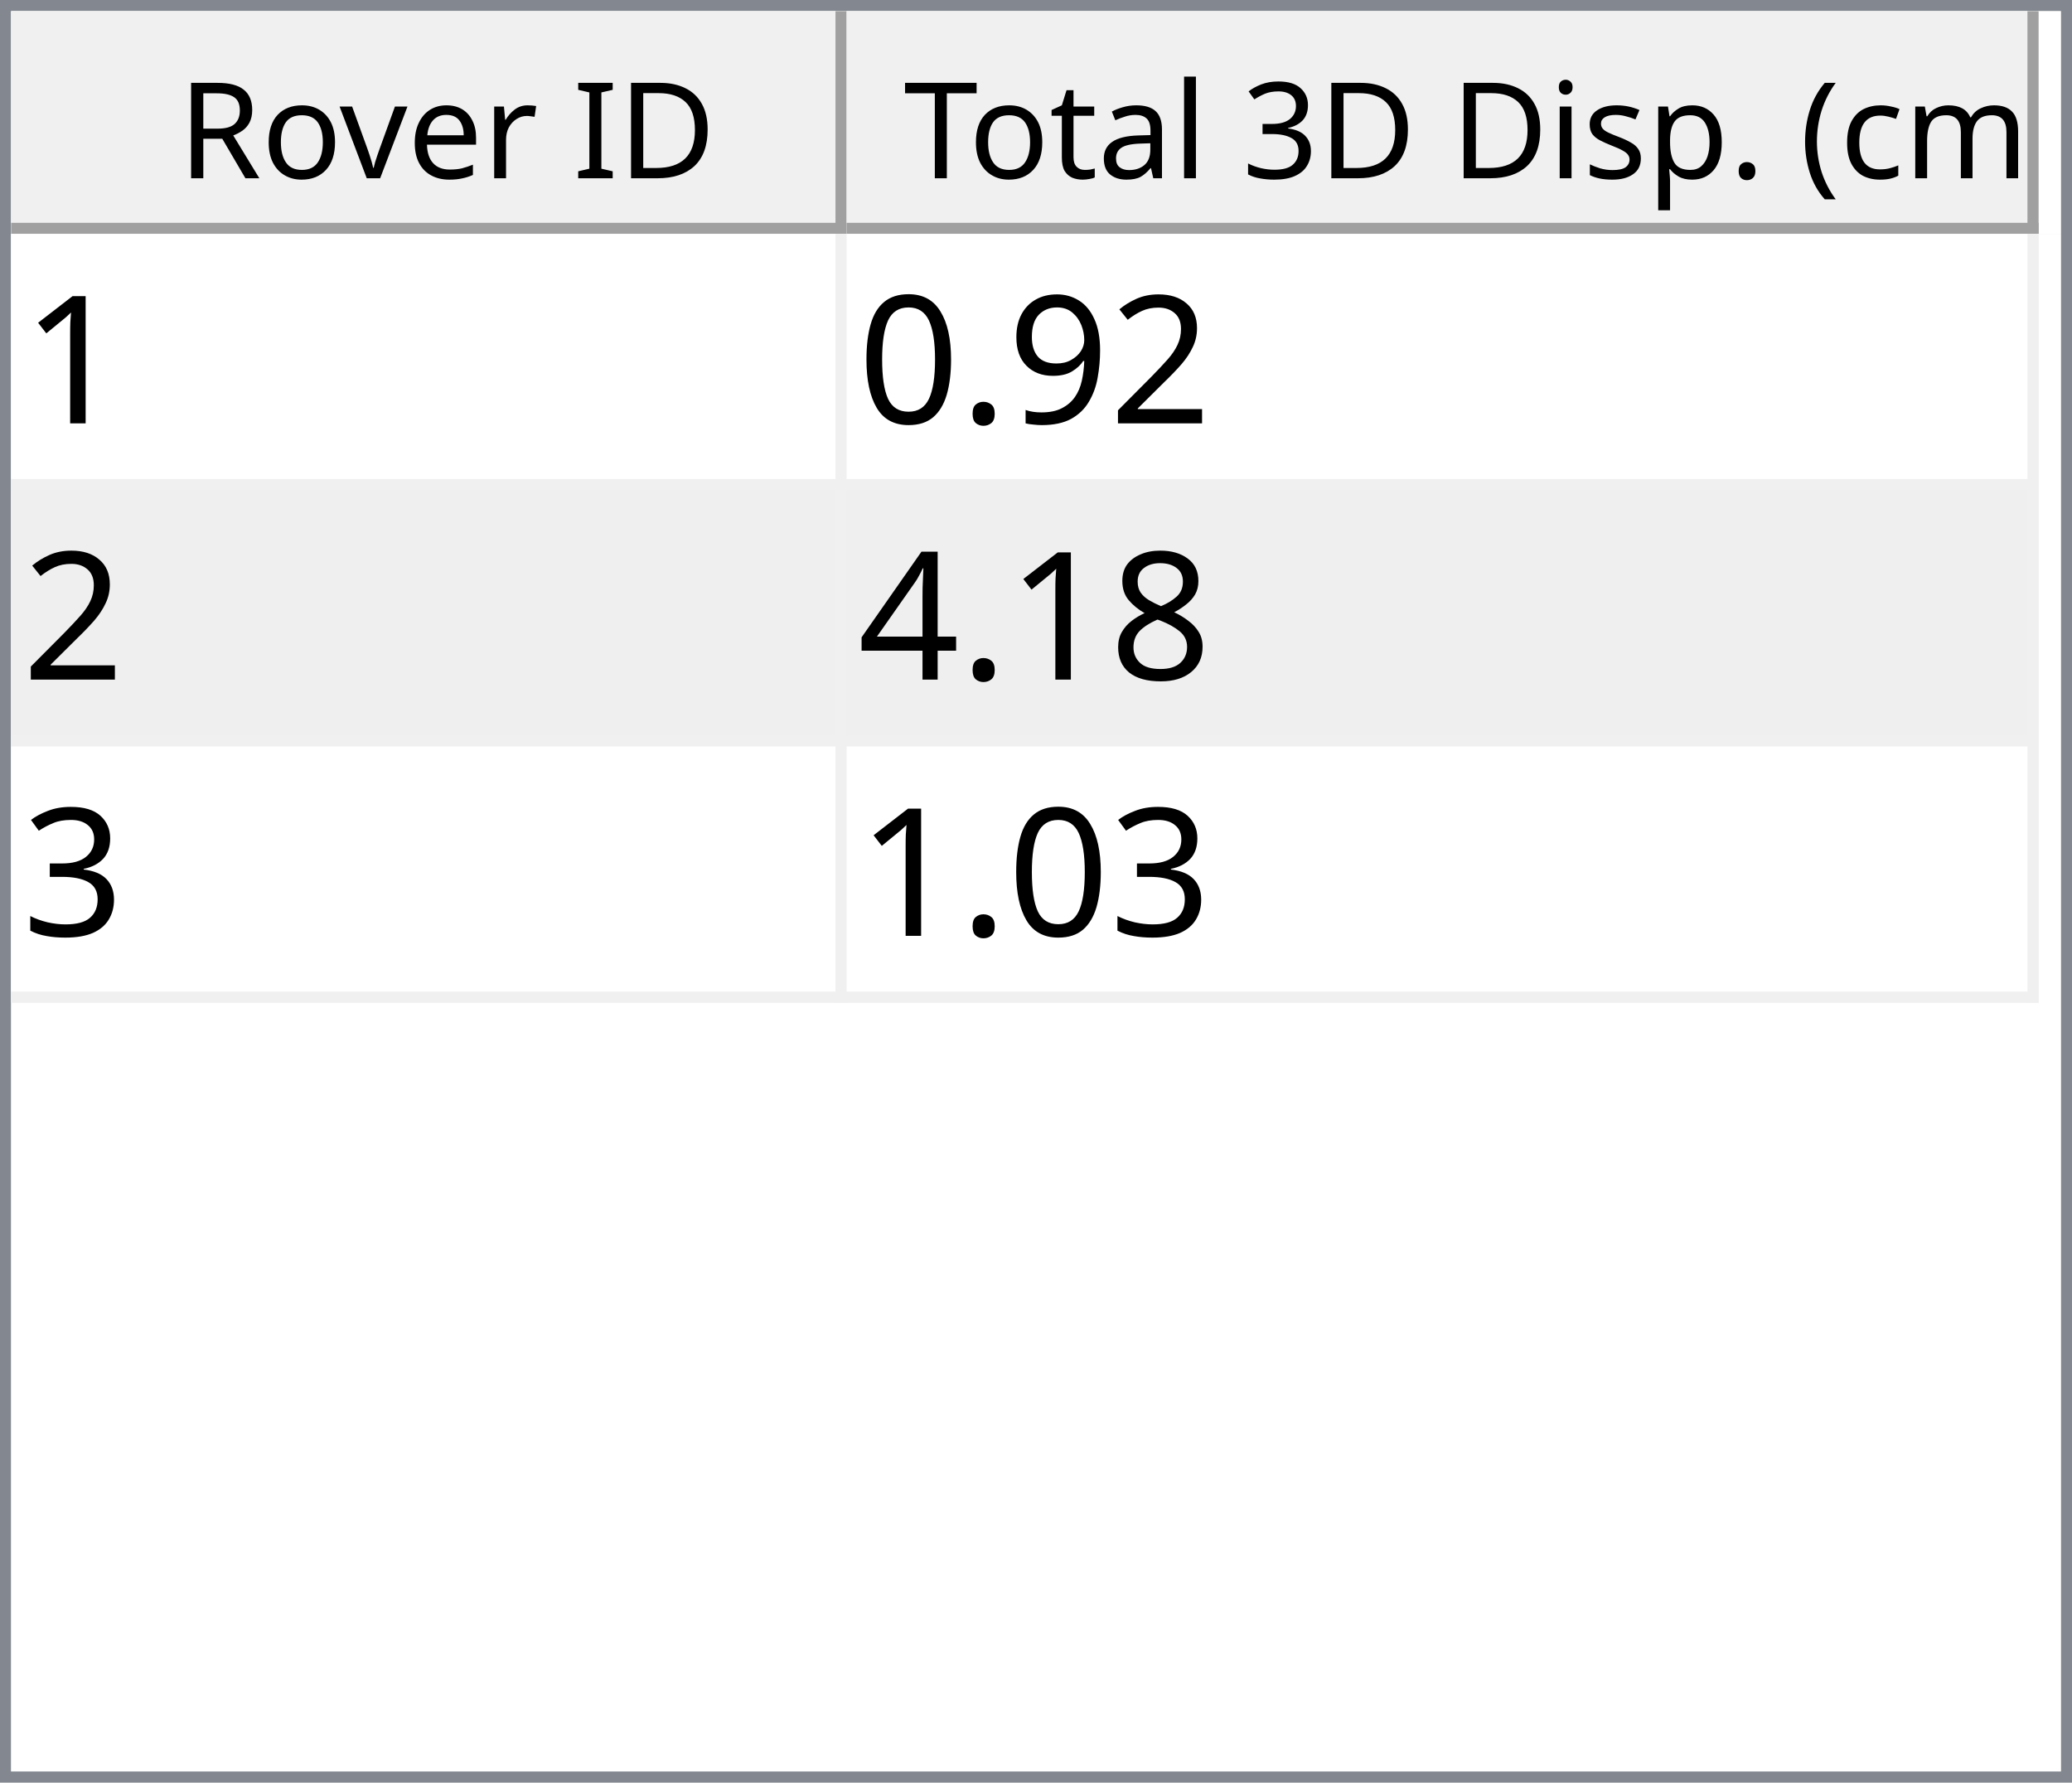
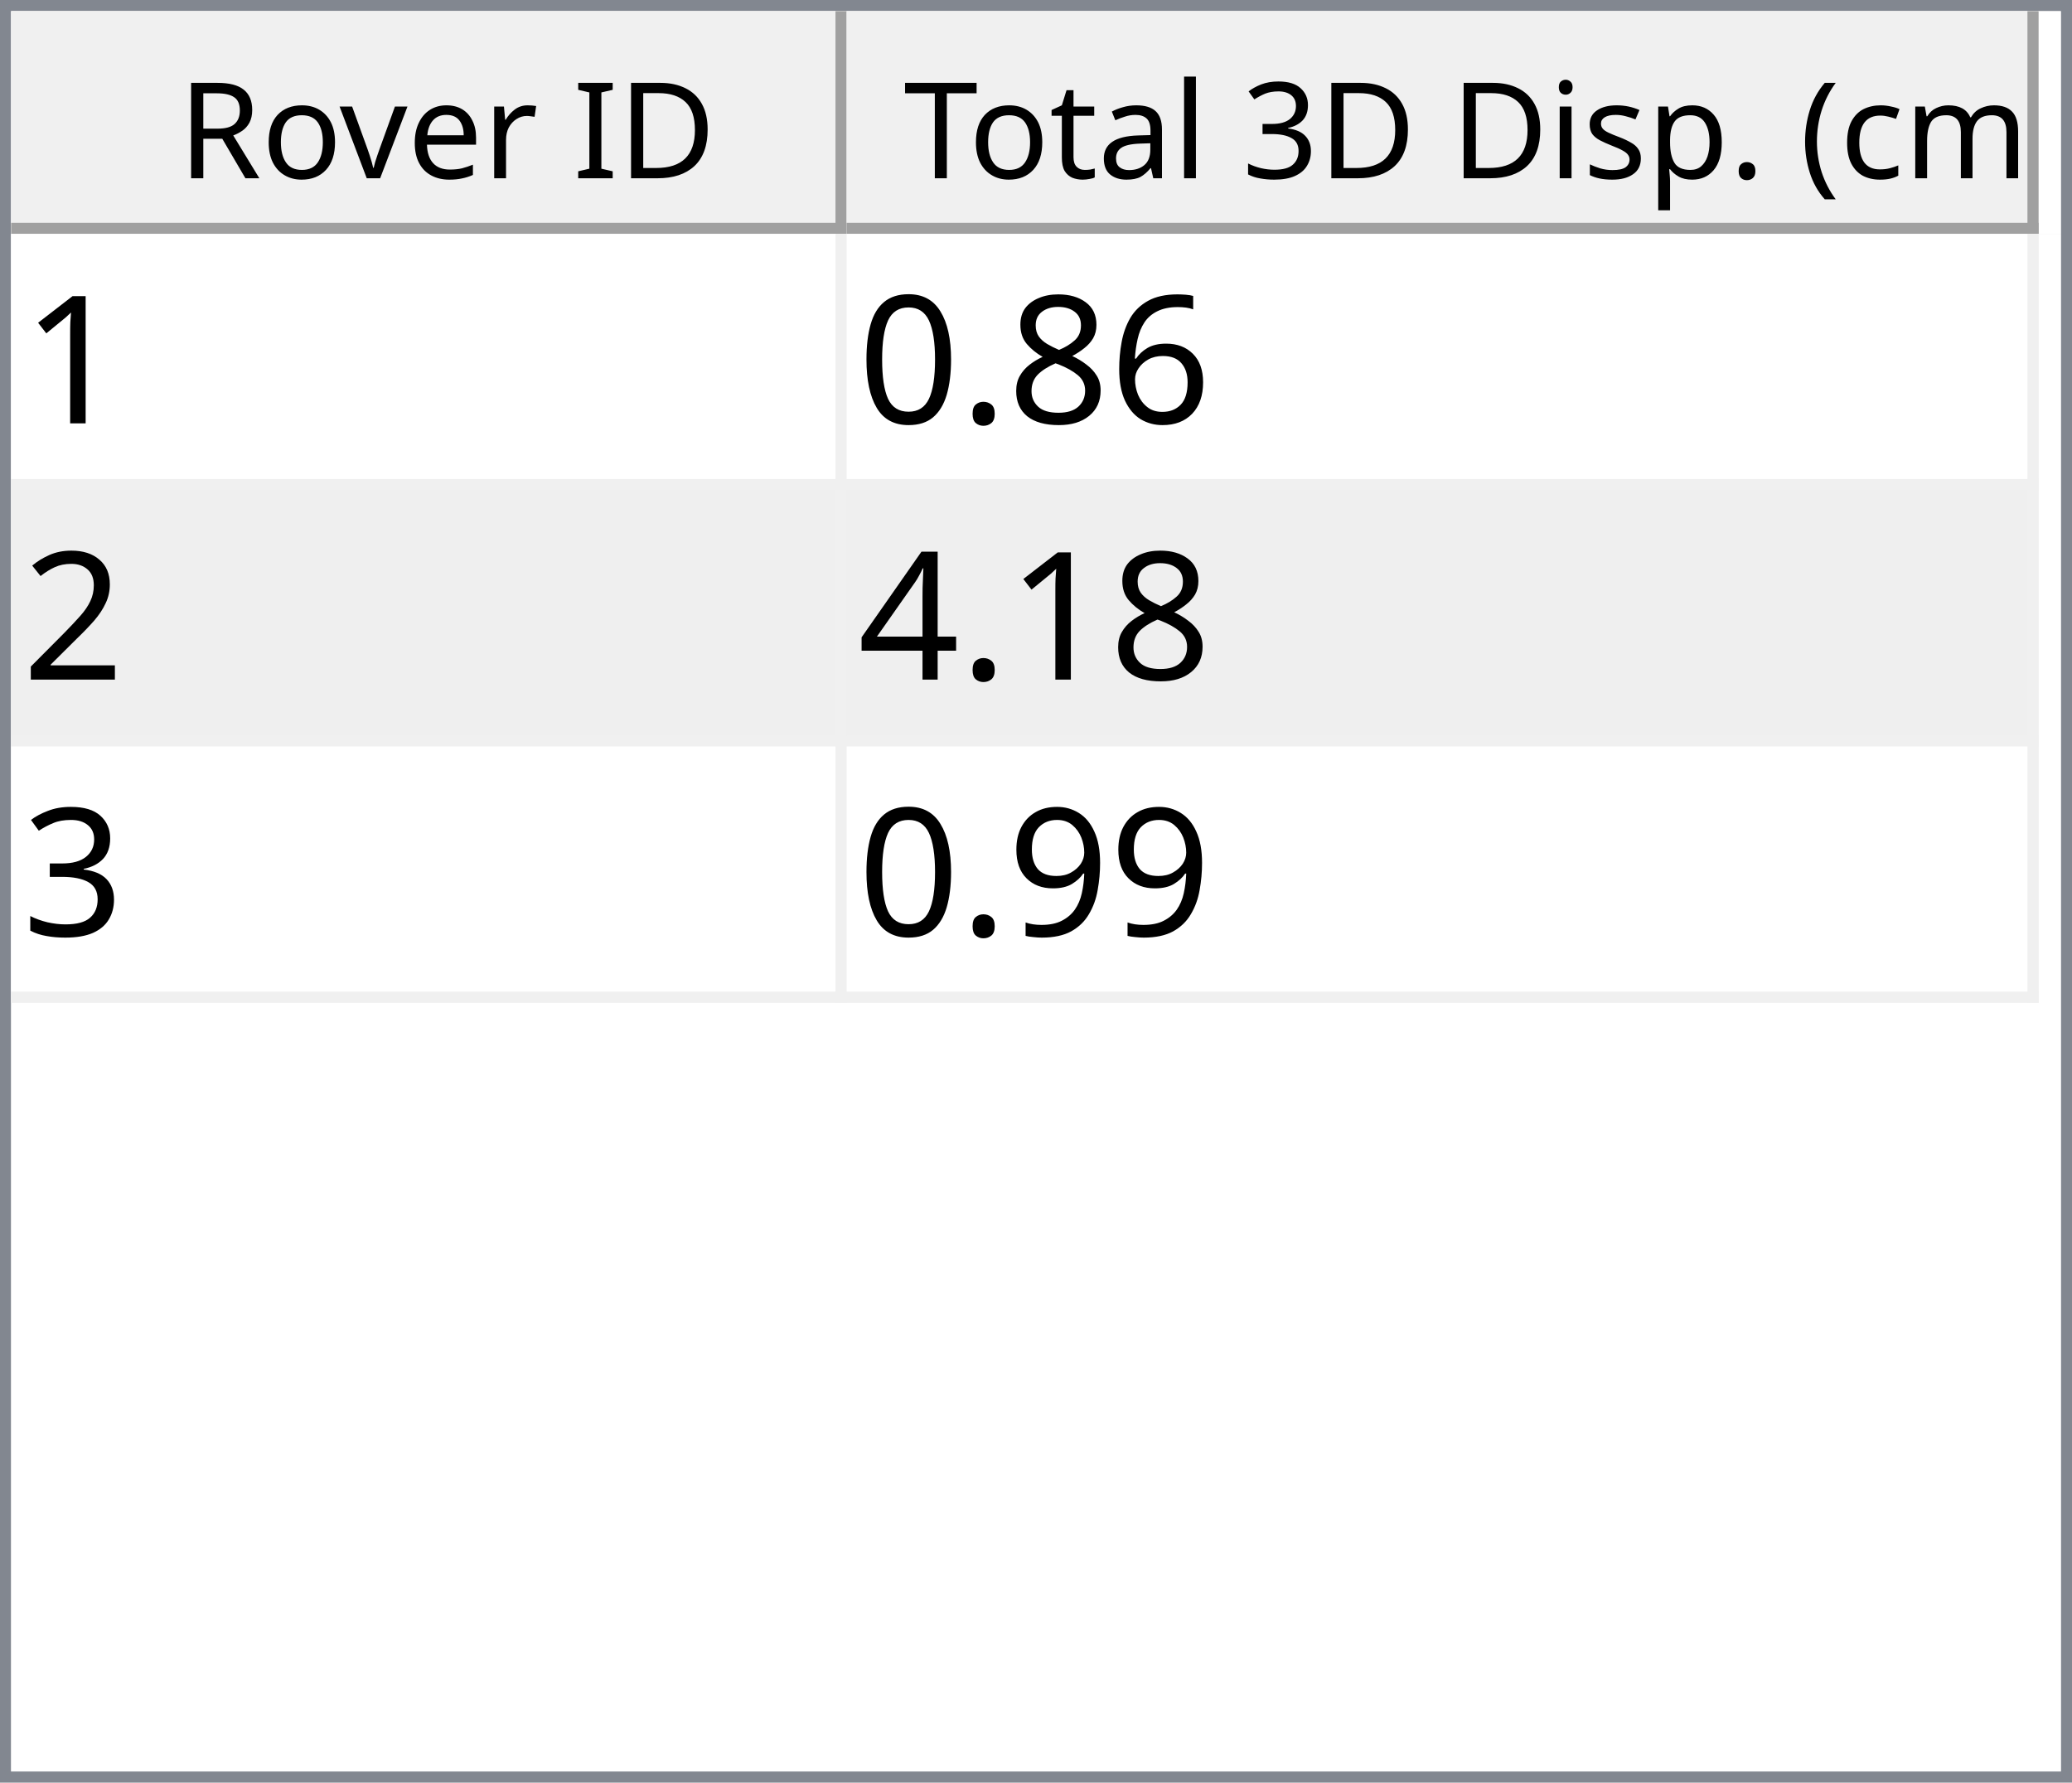
<svg xmlns="http://www.w3.org/2000/svg" style="fill-opacity:1; color-rendering:auto; color-interpolation:auto; text-rendering:auto; stroke:black; stroke-linecap:square; stroke-miterlimit:10; shape-rendering:auto; stroke-opacity:1; fill:black; stroke-dasharray:none; font-weight:normal; stroke-width:1; font-family:'Dialog'; font-style:normal; stroke-linejoin:miter; font-size:12px; stroke-dashoffset:0; image-rendering:auto;" width="186" height="160">
  <defs id="genericDefs" />
  <g>
    <defs id="defs1">
      <clipPath clipPathUnits="userSpaceOnUse" id="clipPath1">
        <path d="M0 0 L186 0 L186 160 L0 160 L0 0 Z" />
      </clipPath>
      <clipPath clipPathUnits="userSpaceOnUse" id="clipPath2">
        <path d="M0 0 L0 160 L186 160 L186 0 Z" />
      </clipPath>
      <clipPath clipPathUnits="userSpaceOnUse" id="clipPath3">
        <path d="M0 0 L0 20 L184 20 L184 0 Z" />
      </clipPath>
      <clipPath clipPathUnits="userSpaceOnUse" id="clipPath4">
        <path d="M0 0 L0 20 L75 20 L75 0 Z" />
      </clipPath>
      <clipPath clipPathUnits="userSpaceOnUse" id="clipPath5">
        <path d="M1 1 L1 19 L74 19 L74 1 Z" />
      </clipPath>
      <clipPath clipPathUnits="userSpaceOnUse" id="clipPath6">
        <path d="M0 0 L0 18 L73 18 L73 0 Z" />
      </clipPath>
      <clipPath clipPathUnits="userSpaceOnUse" id="clipPath7">
        <path d="M-0.5 -0.5 L-0.5 19.5 L74.5 19.5 L74.5 -0.5 Z" />
      </clipPath>
      <clipPath clipPathUnits="userSpaceOnUse" id="clipPath8">
        <path d="M0 0 L0 20 L107 20 L107 0 Z" />
      </clipPath>
      <clipPath clipPathUnits="userSpaceOnUse" id="clipPath9">
        <path d="M1 1 L1 19 L106 19 L106 1 Z" />
      </clipPath>
      <clipPath clipPathUnits="userSpaceOnUse" id="clipPath10">
        <path d="M0 0 L0 18 L105 18 L105 0 Z" />
      </clipPath>
      <clipPath clipPathUnits="userSpaceOnUse" id="clipPath11">
        <path d="M-0.5 -0.5 L-0.5 19.5 L106.5 19.5 L106.5 -0.5 Z" />
      </clipPath>
      <clipPath clipPathUnits="userSpaceOnUse" id="clipPath12">
        <path d="M0 0 L0 138 L184 138 L184 0 Z" />
      </clipPath>
      <clipPath clipPathUnits="userSpaceOnUse" id="clipPath13">
        <path d="M0 0 L0 69 L182 69 L182 0 Z" />
      </clipPath>
      <clipPath clipPathUnits="userSpaceOnUse" id="clipPath14">
        <path d="M-0.5 -0.5 L-0.5 68.5 L181.5 68.5 L181.5 -0.5 Z" />
      </clipPath>
      <clipPath clipPathUnits="userSpaceOnUse" id="clipPath15">
        <path d="M0 0 L0 22 L74 22 L74 0 Z" />
      </clipPath>
      <clipPath clipPathUnits="userSpaceOnUse" id="clipPath16">
        <path d="M0 0 L0 22 L106 22 L106 0 Z" />
      </clipPath>
      <font horiz-adv-x="64.551" id="font1">
        <font-face ascent="107.91" descent="25.098" units-per-em="100" style="font-style:normal; font-family:Segoe UI; font-weight:normal;" />
        <missing-glyph horiz-adv-x="64.551" d="M8.109 0 L8.109 68.266 L56.453 68.266 L56.453 0 L8.109 0 ZM15.328 7.234 L49.219 7.234 L49.219 61.031 L15.328 61.031 L15.328 7.234 Z" />
        <glyph unicode="D" horiz-adv-x="70.117" d="M9.188 0 L9.188 70.016 L28.516 70.016 Q65.531 70.016 65.531 35.891 Q65.531 19.672 55.25 9.836 Q44.969 0 27.734 0 L9.188 0 ZM17.391 62.594 L17.391 7.422 L27.828 7.422 Q41.609 7.422 49.273 14.797 Q56.938 22.172 56.938 35.688 Q56.938 62.594 28.328 62.594 L17.391 62.594 Z" />
        <glyph unicode="I" horiz-adv-x="26.611" d="M17.391 0 L9.188 0 L9.188 70.016 L17.391 70.016 L17.391 0 Z" />
        <glyph unicode=" " horiz-adv-x="27.393" d="" />
        <glyph unicode="r" horiz-adv-x="34.766" d="M34.188 41.891 Q32.078 43.5 28.125 43.5 Q23 43.5 19.555 38.672 Q16.109 33.844 16.109 25.484 L16.109 0 L8.109 0 L8.109 50 L16.109 50 L16.109 39.703 L16.312 39.703 Q18.016 44.969 21.531 47.922 Q25.047 50.875 29.391 50.875 Q32.516 50.875 34.188 50.203 L34.188 41.891 Z" />
        <glyph unicode="e" horiz-adv-x="52.295" d="M48.297 23 L12.984 23 Q13.188 14.656 17.484 10.109 Q21.781 5.562 29.297 5.562 Q37.75 5.562 44.828 11.141 L44.828 3.609 Q38.234 -1.172 27.391 -1.172 Q16.797 -1.172 10.742 5.641 Q4.688 12.453 4.688 24.812 Q4.688 36.469 11.305 43.82 Q17.922 51.172 27.734 51.172 Q37.547 51.172 42.922 44.828 Q48.297 38.484 48.297 27.203 L48.297 23 ZM40.094 29.781 Q40.047 36.719 36.75 40.578 Q33.453 44.438 27.594 44.438 Q21.922 44.438 17.969 40.383 Q14.016 36.328 13.094 29.781 L40.094 29.781 Z" />
        <glyph unicode="v" horiz-adv-x="47.9" d="M47.406 50 L27.484 0 L19.625 0 L0.688 50 L9.469 50 L22.172 13.672 Q23.578 9.672 23.922 6.688 L24.125 6.688 Q24.609 10.453 25.688 13.484 L38.969 50 L47.406 50 Z" />
        <glyph unicode="o" horiz-adv-x="58.594" d="M29 -1.172 Q17.922 -1.172 11.305 5.836 Q4.688 12.844 4.688 24.422 Q4.688 37.016 11.57 44.094 Q18.453 51.172 30.172 51.172 Q41.359 51.172 47.633 44.289 Q53.906 37.406 53.906 25.203 Q53.906 13.234 47.141 6.031 Q40.375 -1.172 29 -1.172 ZM29.594 44.438 Q21.875 44.438 17.383 39.188 Q12.891 33.938 12.891 24.703 Q12.891 15.828 17.43 10.695 Q21.969 5.562 29.594 5.562 Q37.359 5.562 41.531 10.594 Q45.703 15.625 45.703 24.906 Q45.703 34.281 41.531 39.359 Q37.359 44.438 29.594 44.438 Z" />
        <glyph unicode="R" horiz-adv-x="59.814" d="M59.375 0 L49.609 0 L37.891 19.625 Q36.281 22.359 34.766 24.289 Q33.25 26.219 31.664 27.438 Q30.078 28.656 28.25 29.219 Q26.422 29.781 24.125 29.781 L17.391 29.781 L17.391 0 L9.188 0 L9.188 70.016 L30.078 70.016 Q34.672 70.016 38.555 68.867 Q42.438 67.719 45.289 65.375 Q48.141 63.031 49.758 59.547 Q51.375 56.062 51.375 51.375 Q51.375 47.703 50.273 44.656 Q49.172 41.609 47.148 39.211 Q45.125 36.812 42.266 35.133 Q39.406 33.453 35.844 32.516 L35.844 32.328 Q37.594 31.547 38.891 30.547 Q40.188 29.547 41.359 28.18 Q42.531 26.812 43.68 25.078 Q44.828 23.344 46.234 21.047 L59.375 0 ZM17.391 62.594 L17.391 37.203 L28.516 37.203 Q31.594 37.203 34.203 38.133 Q36.812 39.062 38.719 40.797 Q40.625 42.531 41.703 45.047 Q42.781 47.562 42.781 50.688 Q42.781 56.297 39.141 59.445 Q35.5 62.594 28.609 62.594 L17.391 62.594 Z" />
        <glyph unicode=")" horiz-adv-x="30.176" d="M8.297 -15.922 L1.172 -15.922 Q16.406 2.344 16.406 26.812 Q16.406 51.469 1.078 70.016 L8.297 70.016 Q23.531 52.156 23.531 26.703 Q23.531 1.375 8.297 -15.922 Z" />
        <glyph unicode="m" horiz-adv-x="86.133" d="M79.109 0 L71.094 0 L71.094 28.719 Q71.094 37.016 68.531 40.727 Q65.969 44.438 59.906 44.438 Q54.781 44.438 51.195 39.75 Q47.609 35.062 47.609 28.516 L47.609 0 L39.594 0 L39.594 29.688 Q39.594 44.438 28.219 44.438 Q22.953 44.438 19.531 40.016 Q16.109 35.594 16.109 28.516 L16.109 0 L8.109 0 L8.109 50 L16.109 50 L16.109 42.094 L16.312 42.094 Q21.625 51.172 31.844 51.172 Q36.969 51.172 40.773 48.312 Q44.578 45.453 46 40.828 Q51.562 51.172 62.594 51.172 Q79.109 51.172 79.109 30.812 L79.109 0 Z" />
        <glyph unicode="c" horiz-adv-x="46.191" d="M42.188 2.297 Q36.422 -1.172 28.516 -1.172 Q17.828 -1.172 11.258 5.789 Q4.688 12.75 4.688 23.828 Q4.688 36.188 11.766 43.68 Q18.844 51.172 30.672 51.172 Q37.25 51.172 42.281 48.734 L42.281 40.531 Q36.719 44.438 30.375 44.438 Q22.703 44.438 17.797 38.945 Q12.891 33.453 12.891 24.516 Q12.891 15.719 17.508 10.641 Q22.125 5.562 29.891 5.562 Q36.422 5.562 42.188 9.906 L42.188 2.297 Z" />
        <glyph unicode="(" horiz-adv-x="30.176" d="M29.109 -15.922 L21.969 -15.922 Q6.844 1.375 6.844 26.703 Q6.844 52.156 21.969 70.016 L29.203 70.016 Q13.875 51.469 13.875 26.812 Q13.875 2.344 29.109 -15.922 Z" />
        <glyph unicode="." horiz-adv-x="21.68" d="M10.891 -1.078 Q8.641 -1.078 7.055 0.539 Q5.469 2.156 5.469 4.391 Q5.469 6.641 7.055 8.273 Q8.641 9.906 10.891 9.906 Q13.188 9.906 14.797 8.273 Q16.406 6.641 16.406 4.391 Q16.406 2.156 14.797 0.539 Q13.188 -1.078 10.891 -1.078 Z" />
        <glyph unicode="p" horiz-adv-x="58.789" d="M16.312 7.234 L16.109 7.234 L16.109 -23 L8.109 -23 L8.109 50 L16.109 50 L16.109 41.219 L16.312 41.219 Q22.219 51.172 33.594 51.172 Q43.266 51.172 48.688 44.461 Q54.109 37.75 54.109 26.469 Q54.109 13.922 48 6.375 Q41.891 -1.172 31.297 -1.172 Q21.578 -1.172 16.312 7.234 ZM16.109 27.391 L16.109 20.406 Q16.109 14.203 20.141 9.883 Q24.172 5.562 30.375 5.562 Q37.641 5.562 41.773 11.133 Q45.906 16.703 45.906 26.609 Q45.906 34.969 42.047 39.703 Q38.188 44.438 31.594 44.438 Q24.609 44.438 20.359 39.578 Q16.109 34.719 16.109 27.391 Z" />
        <glyph unicode="s" horiz-adv-x="42.432" d="M5.078 1.812 L5.078 10.406 Q11.625 5.562 19.484 5.562 Q30.031 5.562 30.031 12.594 Q30.031 14.594 29.125 15.992 Q28.219 17.391 26.68 18.461 Q25.141 19.531 23.07 20.383 Q21 21.234 18.609 22.172 Q15.281 23.484 12.766 24.828 Q10.25 26.172 8.57 27.859 Q6.891 29.547 6.031 31.695 Q5.172 33.844 5.172 36.719 Q5.172 40.234 6.789 42.945 Q8.406 45.656 11.086 47.484 Q13.766 49.312 17.211 50.242 Q20.656 51.172 24.312 51.172 Q30.812 51.172 35.938 48.922 L35.938 40.828 Q30.422 44.438 23.25 44.438 Q21 44.438 19.195 43.922 Q17.391 43.406 16.094 42.477 Q14.797 41.547 14.086 40.258 Q13.375 38.969 13.375 37.406 Q13.375 35.453 14.086 34.133 Q14.797 32.812 16.164 31.789 Q17.531 30.766 19.484 29.938 Q21.438 29.109 23.922 28.125 Q27.25 26.859 29.883 25.516 Q32.516 24.172 34.375 22.484 Q36.234 20.797 37.234 18.602 Q38.234 16.406 38.234 13.375 Q38.234 9.672 36.602 6.938 Q34.969 4.203 32.234 2.398 Q29.5 0.594 25.93 -0.289 Q22.359 -1.172 18.453 -1.172 Q10.75 -1.172 5.078 1.812 Z" />
        <glyph unicode="i" horiz-adv-x="24.219" d="M12.203 62.703 Q10.062 62.703 8.547 64.164 Q7.031 65.625 7.031 67.875 Q7.031 70.125 8.547 71.609 Q10.062 73.094 12.203 73.094 Q14.406 73.094 15.945 71.609 Q17.484 70.125 17.484 67.875 Q17.484 65.719 15.945 64.211 Q14.406 62.703 12.203 62.703 ZM16.109 0 L8.109 0 L8.109 50 L16.109 50 L16.109 0 Z" />
        <glyph unicode="3" horiz-adv-x="53.906" d="M46.531 19.828 Q46.531 15.094 44.75 11.211 Q42.969 7.328 39.719 4.57 Q36.469 1.812 31.93 0.297 Q27.391 -1.219 21.922 -1.219 Q11.922 -1.219 6 2.594 L6 11.188 Q13.094 5.609 22.219 5.609 Q25.875 5.609 28.828 6.539 Q31.781 7.469 33.906 9.227 Q36.031 10.984 37.18 13.477 Q38.328 15.969 38.328 19.094 Q38.328 32.812 18.797 32.812 L12.984 32.812 L12.984 39.594 L18.5 39.594 Q35.797 39.594 35.797 52.484 Q35.797 64.406 22.609 64.406 Q15.188 64.406 8.688 59.422 L8.688 67.188 Q15.375 71.188 24.609 71.188 Q29 71.188 32.57 69.969 Q36.141 68.75 38.68 66.555 Q41.219 64.359 42.609 61.281 Q44 58.203 44 54.5 Q44 40.672 30.031 36.719 L30.031 36.531 Q33.594 36.141 36.625 34.797 Q39.656 33.453 41.852 31.305 Q44.047 29.156 45.289 26.25 Q46.531 23.344 46.531 19.828 Z" />
        <glyph unicode="l" horiz-adv-x="24.219" d="M16.109 0 L8.109 0 L8.109 74.031 L16.109 74.031 L16.109 0 Z" />
        <glyph unicode="a" horiz-adv-x="50.879" d="M43.891 0 L35.891 0 L35.891 7.812 L35.688 7.812 Q30.469 -1.172 20.312 -1.172 Q12.844 -1.172 8.617 2.781 Q4.391 6.734 4.391 13.281 Q4.391 27.297 20.906 29.594 L35.891 31.688 Q35.891 44.438 25.594 44.438 Q16.547 44.438 9.281 38.281 L9.281 46.484 Q16.656 51.172 26.266 51.172 Q43.891 51.172 43.891 32.516 L43.891 0 ZM35.891 25.297 L23.828 23.641 Q18.266 22.859 15.43 20.875 Q12.594 18.891 12.594 13.875 Q12.594 10.203 15.211 7.883 Q17.828 5.562 22.172 5.562 Q28.125 5.562 32.008 9.742 Q35.891 13.922 35.891 20.312 L35.891 25.297 Z" />
        <glyph unicode="t" horiz-adv-x="33.887" d="M31.297 0.484 Q28.469 -1.078 23.828 -1.078 Q10.688 -1.078 10.688 13.578 L10.688 43.172 L2.094 43.172 L2.094 50 L10.688 50 L10.688 62.203 L18.703 64.797 L18.703 50 L31.297 50 L31.297 43.172 L18.703 43.172 L18.703 14.984 Q18.703 9.969 20.414 7.82 Q22.125 5.672 26.078 5.672 Q29.109 5.672 31.297 7.328 L31.297 0.484 Z" />
        <glyph unicode="T" horiz-adv-x="52.393" d="M50.594 62.594 L30.375 62.594 L30.375 0 L22.172 0 L22.172 62.594 L2 62.594 L2 70.016 L50.594 70.016 L50.594 62.594 Z" />
      </font>
      <font horiz-adv-x="75.0" id="font2">
        <font-face ascent="100.537" descent="21.973" units-per-em="100" style="font-style:normal; font-family:sans-serif; font-weight:normal;" />
        <missing-glyph horiz-adv-x="75.0" d="M12.5 0 L12.5 62.5 L62.5 62.5 L62.5 0 L12.5 0 ZM14.062 1.562 L60.938 1.562 L60.938 60.938 L14.062 60.938 L14.062 1.562 Z" />
        <glyph unicode="1" horiz-adv-x="55.615" d="M37.25 0 L28.469 0 L28.469 56 Q25.297 52.984 20.141 49.953 Q14.984 46.922 10.891 45.406 L10.891 53.906 Q18.266 57.375 23.781 62.305 Q29.297 67.234 31.594 71.875 L37.25 71.875 L37.25 0 Z" />
-         <glyph unicode="2" horiz-adv-x="55.615" d="M50.344 8.453 L50.344 0 L3.031 0 Q2.938 3.172 4.047 6.109 Q5.859 10.938 9.836 15.625 Q13.812 20.312 21.344 26.469 Q33.016 36.031 37.117 41.625 Q41.219 47.219 41.219 52.203 Q41.219 57.422 37.477 61.008 Q33.734 64.594 27.734 64.594 Q21.391 64.594 17.578 60.789 Q13.766 56.984 13.719 50.25 L4.688 51.172 Q5.609 61.281 11.664 66.578 Q17.719 71.875 27.938 71.875 Q38.234 71.875 44.242 66.164 Q50.25 60.453 50.25 52 Q50.25 47.703 48.492 43.555 Q46.734 39.406 42.656 34.812 Q38.578 30.219 29.109 22.219 Q21.188 15.578 18.945 13.211 Q16.703 10.844 15.234 8.453 L50.344 8.453 Z" />
-         <glyph unicode="9" horiz-adv-x="55.615" d="M5.469 16.547 L13.922 17.328 Q14.984 11.375 18.016 8.688 Q21.047 6 25.781 6 Q29.828 6 32.883 7.859 Q35.938 9.719 37.891 12.82 Q39.844 15.922 41.164 21.195 Q42.484 26.469 42.484 31.938 Q42.484 32.516 42.438 33.688 Q39.797 29.5 35.234 26.883 Q30.672 24.266 25.344 24.266 Q16.453 24.266 10.305 30.711 Q4.156 37.156 4.156 47.703 Q4.156 58.594 10.578 65.234 Q17 71.875 26.656 71.875 Q33.641 71.875 39.43 68.117 Q45.219 64.359 48.219 57.398 Q51.219 50.438 51.219 37.25 Q51.219 23.531 48.242 15.406 Q45.266 7.281 39.383 3.031 Q33.5 -1.219 25.594 -1.219 Q17.188 -1.219 11.867 3.445 Q6.547 8.109 5.469 16.547 ZM41.453 48.141 Q41.453 55.719 37.43 60.156 Q33.406 64.594 27.734 64.594 Q21.875 64.594 17.531 59.812 Q13.188 55.031 13.188 47.406 Q13.188 40.578 17.312 36.305 Q21.438 32.031 27.484 32.031 Q33.594 32.031 37.523 36.305 Q41.453 40.578 41.453 48.141 Z" />
+         <glyph unicode="6" horiz-adv-x="55.615" d="M49.75 54.047 L41.016 53.375 Q39.844 58.547 37.703 60.891 Q34.125 64.656 28.906 64.656 Q24.703 64.656 21.531 62.312 Q17.391 59.281 14.992 53.469 Q12.594 47.656 12.5 36.922 Q15.672 41.75 20.266 44.094 Q24.859 46.438 29.891 46.438 Q38.672 46.438 44.852 39.969 Q51.031 33.5 51.031 23.25 Q51.031 16.5 48.125 10.719 Q45.219 4.938 40.141 1.859 Q35.062 -1.219 28.609 -1.219 Q17.625 -1.219 10.695 6.859 Q3.766 14.938 3.766 33.5 Q3.766 54.25 11.422 63.672 Q18.109 71.875 29.438 71.875 Q37.891 71.875 43.289 67.141 Q48.688 62.406 49.75 54.047 ZM13.875 23.188 Q13.875 18.656 15.797 14.508 Q17.719 10.359 21.188 8.18 Q24.656 6 28.469 6 Q34.031 6 38.039 10.492 Q42.047 14.984 42.047 22.703 Q42.047 30.125 38.086 34.398 Q34.125 38.672 28.125 38.672 Q22.172 38.672 18.023 34.398 Q13.875 30.125 13.875 23.188 Z" />
+         <glyph unicode="8" horiz-adv-x="55.615" d="M17.672 38.812 Q12.203 40.828 9.57 44.539 Q6.938 48.25 6.938 53.422 Q6.938 61.234 12.555 66.555 Q18.172 71.875 27.484 71.875 Q36.859 71.875 42.578 66.43 Q48.297 60.984 48.297 53.172 Q48.297 48.188 45.68 44.508 Q43.062 40.828 37.75 38.812 Q44.344 36.672 47.781 31.883 Q51.219 27.094 51.219 20.453 Q51.219 11.281 44.727 5.031 Q38.234 -1.219 27.641 -1.219 Q17.047 -1.219 10.547 5.055 Q4.047 11.328 4.047 20.703 Q4.047 27.688 7.594 32.398 Q11.141 37.109 17.672 38.812 ZM15.922 53.719 Q15.922 48.641 19.195 45.414 Q22.469 42.188 27.688 42.188 Q32.766 42.188 36.016 45.383 Q39.266 48.578 39.266 53.219 Q39.266 58.062 35.914 61.359 Q32.562 64.656 27.594 64.656 Q22.562 64.656 19.242 61.43 Q15.922 58.203 15.922 53.719 ZM13.094 20.656 Q13.094 16.891 14.875 13.375 Q16.656 9.859 20.172 7.93 Q23.688 6 27.734 6 Q34.031 6 38.133 10.055 Q42.234 14.109 42.234 20.359 Q42.234 26.703 38.016 30.859 Q33.797 35.016 27.438 35.016 Q21.234 35.016 17.164 30.914 Q13.094 26.812 13.094 20.656 Z" />
        <glyph unicode="." horiz-adv-x="27.783" d="M9.078 0 L9.078 10.016 L19.094 10.016 L19.094 0 L9.078 0 Z" />
        <glyph unicode="0" horiz-adv-x="55.615" d="M4.156 35.297 Q4.156 48 6.766 55.742 Q9.375 63.484 14.523 67.68 Q19.672 71.875 27.484 71.875 Q33.25 71.875 37.594 69.555 Q41.938 67.234 44.773 62.867 Q47.609 58.5 49.219 52.227 Q50.828 45.953 50.828 35.297 Q50.828 22.703 48.242 14.969 Q45.656 7.234 40.508 3.008 Q35.359 -1.219 27.484 -1.219 Q17.141 -1.219 11.234 6.203 Q4.156 15.141 4.156 35.297 ZM13.188 35.297 Q13.188 17.672 17.312 11.836 Q21.438 6 27.484 6 Q33.547 6 37.672 11.859 Q41.797 17.719 41.797 35.297 Q41.797 52.984 37.672 58.789 Q33.547 64.594 27.391 64.594 Q21.344 64.594 17.719 59.469 Q13.188 52.938 13.188 35.297 Z" />
-         <glyph unicode="8" horiz-adv-x="55.615" d="M17.672 38.812 Q12.203 40.828 9.57 44.539 Q6.938 48.25 6.938 53.422 Q6.938 61.234 12.555 66.555 Q18.172 71.875 27.484 71.875 Q36.859 71.875 42.578 66.43 Q48.297 60.984 48.297 53.172 Q48.297 48.188 45.68 44.508 Q43.062 40.828 37.75 38.812 Q44.344 36.672 47.781 31.883 Q51.219 27.094 51.219 20.453 Q51.219 11.281 44.727 5.031 Q38.234 -1.219 27.641 -1.219 Q17.047 -1.219 10.547 5.055 Q4.047 11.328 4.047 20.703 Q4.047 27.688 7.594 32.398 Q11.141 37.109 17.672 38.812 ZM15.922 53.719 Q15.922 48.641 19.195 45.414 Q22.469 42.188 27.688 42.188 Q32.766 42.188 36.016 45.383 Q39.266 48.578 39.266 53.219 Q39.266 58.062 35.914 61.359 Q32.562 64.656 27.594 64.656 Q22.562 64.656 19.242 61.43 Q15.922 58.203 15.922 53.719 ZM13.094 20.656 Q13.094 16.891 14.875 13.375 Q16.656 9.859 20.172 7.93 Q23.688 6 27.734 6 Q34.031 6 38.133 10.055 Q42.234 14.109 42.234 20.359 Q42.234 26.703 38.016 30.859 Q33.797 35.016 27.438 35.016 Q21.234 35.016 17.164 30.914 Q13.094 26.812 13.094 20.656 Z" />
+         <glyph unicode="2" horiz-adv-x="55.615" d="M50.344 8.453 L50.344 0 L3.031 0 Q2.938 3.172 4.047 6.109 Q5.859 10.938 9.836 15.625 Q13.812 20.312 21.344 26.469 Q33.016 36.031 37.117 41.625 Q41.219 47.219 41.219 52.203 Q41.219 57.422 37.477 61.008 Q33.734 64.594 27.734 64.594 Q21.391 64.594 17.578 60.789 Q13.766 56.984 13.719 50.25 L4.688 51.172 Q5.609 61.281 11.664 66.578 Q17.719 71.875 27.938 71.875 Q38.234 71.875 44.242 66.164 Q50.25 60.453 50.25 52 Q50.25 47.703 48.492 43.555 Q46.734 39.406 42.656 34.812 Q38.578 30.219 29.109 22.219 Q21.188 15.578 18.945 13.211 Q16.703 10.844 15.234 8.453 L50.344 8.453 Z" />
        <glyph unicode="4" horiz-adv-x="55.615" d="M32.328 0 L32.328 17.141 L1.266 17.141 L1.266 25.203 L33.938 71.578 L41.109 71.578 L41.109 25.203 L50.781 25.203 L50.781 17.141 L41.109 17.141 L41.109 0 L32.328 0 ZM32.328 25.203 L32.328 57.469 L9.906 25.203 L32.328 25.203 Z" />
        <glyph unicode="3" horiz-adv-x="55.615" d="M4.203 18.891 L12.984 20.062 Q14.5 12.594 18.141 9.297 Q21.781 6 27 6 Q33.203 6 37.477 10.297 Q41.75 14.594 41.75 20.953 Q41.75 27 37.797 30.93 Q33.844 34.859 27.734 34.859 Q25.25 34.859 21.531 33.891 L22.516 41.609 Q23.391 41.5 23.922 41.5 Q29.547 41.5 34.039 44.43 Q38.531 47.359 38.531 53.469 Q38.531 58.297 35.258 61.477 Q31.984 64.656 26.812 64.656 Q21.688 64.656 18.266 61.43 Q14.844 58.203 13.875 51.766 L5.078 53.328 Q6.688 62.156 12.398 67.016 Q18.109 71.875 26.609 71.875 Q32.469 71.875 37.398 69.359 Q42.328 66.844 44.945 62.5 Q47.562 58.156 47.562 53.266 Q47.562 48.641 45.07 44.828 Q42.578 41.016 37.703 38.766 Q44.047 37.312 47.562 32.695 Q51.078 28.078 51.078 21.141 Q51.078 11.766 44.242 5.25 Q37.406 -1.266 26.953 -1.266 Q17.531 -1.266 11.305 4.352 Q5.078 9.969 4.203 18.891 Z" />
+         <glyph unicode="9" horiz-adv-x="55.615" d="M5.469 16.547 L13.922 17.328 Q14.984 11.375 18.016 8.688 Q21.047 6 25.781 6 Q29.828 6 32.883 7.859 Q35.938 9.719 37.891 12.82 Q39.844 15.922 41.164 21.195 Q42.484 26.469 42.484 31.938 Q42.484 32.516 42.438 33.688 Q39.797 29.5 35.234 26.883 Q30.672 24.266 25.344 24.266 Q16.453 24.266 10.305 30.711 Q4.156 37.156 4.156 47.703 Q4.156 58.594 10.578 65.234 Q17 71.875 26.656 71.875 Q33.641 71.875 39.43 68.117 Q45.219 64.359 48.219 57.398 Q51.219 50.438 51.219 37.25 Q51.219 23.531 48.242 15.406 Q45.266 7.281 39.383 3.031 Q33.5 -1.219 25.594 -1.219 Q17.188 -1.219 11.867 3.445 Q6.547 8.109 5.469 16.547 ZM41.453 48.141 Q41.453 55.719 37.43 60.156 Q33.406 64.594 27.734 64.594 Q21.875 64.594 17.531 59.812 Q13.188 55.031 13.188 47.406 Q13.188 40.578 17.312 36.305 Q21.438 32.031 27.484 32.031 Q33.594 32.031 37.523 36.305 Q41.453 40.578 41.453 48.141 Z" />
      </font>
    </defs>
    <g style="fill:white; stroke:white;">
      <rect x="0" y="0" width="186" style="clip-path:url(#clipPath1); stroke:none;" height="160" />
    </g>
    <g style="fill:white; text-rendering:optimizeSpeed; color-rendering:optimizeSpeed; image-rendering:optimizeSpeed; shape-rendering:crispEdges; stroke:white; color-interpolation:sRGB;">
      <rect x="0" width="186" height="160" y="0" style="stroke:none;" />
      <path style="stroke:none;" d="M0 160 L186 160 L186 0 L0 0 Z" />
    </g>
    <g style="fill:rgb(240,240,240); font-family:'Segoe UI'; stroke:rgb(240,240,240);">
      <rect x="0" y="0" width="186" style="clip-path:url(#clipPath2); stroke:none;" height="160" />
    </g>
    <g style="fill:rgb(130,135,144); font-family:'Segoe UI'; stroke:rgb(130,135,144);">
      <path d="M0 0 L186 0 L186 160 L0 160 L0 0 ZM1 1 L185 1 L185 159 L1 159 L1 1 Z" style="fill-rule:evenodd; clip-path:url(#clipPath2); stroke:none;" />
    </g>
    <g style="fill:white; font-family:'Segoe UI'; stroke:white;" transform="translate(1,1)">
      <rect x="0" y="0" width="184" style="clip-path:url(#clipPath3); stroke:none;" height="20" />
    </g>
    <g style="fill:rgb(240,240,240); font-family:'Segoe UI'; stroke:rgb(240,240,240);" transform="translate(1,1)">
      <rect x="0" y="0" width="75" style="clip-path:url(#clipPath4); stroke:none;" height="20" />
    </g>
    <g style="font-family:'Segoe UI';" transform="translate(2,2)">
      <text x="14" xml:space="preserve" y="14" style="clip-path:url(#clipPath6); stroke:none;">Rover ID</text>
    </g>
    <g style="fill:rgb(160,160,160); font-family:'Segoe UI'; stroke:rgb(160,160,160); stroke-linejoin:bevel;" transform="translate(1.5,1.5)">
      <line x1="74" x2="74" y1="0" style="fill:none; clip-path:url(#clipPath7);" y2="19" />
    </g>
    <g style="fill:rgb(160,160,160); font-family:'Segoe UI'; stroke:rgb(160,160,160); stroke-linejoin:bevel;" transform="matrix(1,0,0,1,1,1) translate(0.5,0.5)">
      <line x1="0" x2="74" y1="19" style="fill:none; clip-path:url(#clipPath7);" y2="19" />
    </g>
    <g style="fill:rgb(240,240,240); font-family:'Segoe UI'; stroke:rgb(240,240,240);" transform="translate(76,1)">
      <rect x="0" y="0" width="107" style="clip-path:url(#clipPath8); stroke:none;" height="20" />
    </g>
    <g style="font-family:'Segoe UI';" transform="translate(77,2)">
      <text x="1" xml:space="preserve" y="14" style="clip-path:url(#clipPath10); stroke:none;"> Total 3D Disp. (cm)</text>
    </g>
    <g style="fill:rgb(160,160,160); font-family:'Segoe UI'; stroke:rgb(160,160,160); stroke-linejoin:bevel;" transform="translate(76.5,1.5)">
      <line x1="106" x2="106" y1="0" style="fill:none; clip-path:url(#clipPath11);" y2="19" />
    </g>
    <g style="fill:rgb(160,160,160); font-family:'Segoe UI'; stroke:rgb(160,160,160); stroke-linejoin:bevel;" transform="matrix(1,0,0,1,76,1) translate(0.5,0.5)">
      <line x1="0" x2="106" y1="19" style="fill:none; clip-path:url(#clipPath11);" y2="19" />
    </g>
    <g style="fill:white; font-family:'Segoe UI'; stroke:white;" transform="translate(1,21)">
      <rect x="0" y="0" width="184" style="clip-path:url(#clipPath12); stroke:none;" height="138" />
    </g>
    <g style="fill:rgb(240,240,240); font-size:16px; font-family:sans-serif; stroke:rgb(240,240,240);" transform="translate(1,21)">
      <rect x="0" y="0" width="182" style="clip-path:url(#clipPath13); stroke:none;" height="69" />
      <line transform="translate(0.5,0.5)" x1="0" x2="181" y1="22" style="clip-path:url(#clipPath14); fill:none; stroke-linejoin:bevel;" y2="22" />
    </g>
    <g transform="matrix(1,0,0,1,1,21) translate(0.5,0.5)" style="fill:rgb(240,240,240); font-size:16px; font-family:sans-serif; stroke:rgb(240,240,240); stroke-linejoin:bevel;">
      <line x1="0" x2="181" y1="45" style="fill:none; clip-path:url(#clipPath14);" y2="45" />
    </g>
    <g transform="matrix(1,0,0,1,1,21) translate(0.5,0.5)" style="fill:rgb(240,240,240); font-size:16px; font-family:sans-serif; stroke:rgb(240,240,240); stroke-linejoin:bevel;">
      <line x1="0" x2="181" y1="68" style="fill:none; clip-path:url(#clipPath14);" y2="68" />
    </g>
    <g transform="matrix(1,0,0,1,1,21) translate(0.5,0.5)" style="fill:rgb(240,240,240); font-size:16px; font-family:sans-serif; stroke:rgb(240,240,240); stroke-linejoin:bevel;">
      <line x1="74" x2="74" y1="0" style="fill:none; clip-path:url(#clipPath14);" y2="68" />
    </g>
    <g transform="matrix(1,0,0,1,1,21) translate(0.5,0.5)" style="fill:rgb(240,240,240); font-size:16px; font-family:sans-serif; stroke:rgb(240,240,240); stroke-linejoin:bevel;">
      <line x1="181" x2="181" y1="0" style="fill:none; clip-path:url(#clipPath14);" y2="68" />
    </g>
    <g style="fill:white; font-size:16px; font-family:sans-serif; stroke:white;" transform="matrix(1,0,0,1,1,21)">
      <rect x="0" y="0" width="74" style="clip-path:url(#clipPath15); stroke:none;" height="22" />
      <text x="1" y="17" style="fill:black; clip-path:url(#clipPath15); stroke:none;" xml:space="preserve">1</text>
    </g>
    <g style="fill:white; font-size:16px; font-family:sans-serif; stroke:white;" transform="matrix(1,0,0,1,1,21) translate(75,0)">
      <rect x="0" y="0" width="106" style="clip-path:url(#clipPath16); stroke:none;" height="22" />
-       <text x="1" y="17" style="fill:black; clip-path:url(#clipPath16); stroke:none;" xml:space="preserve">0.92</text>
+       <text x="1" y="17" style="fill:black; clip-path:url(#clipPath16); stroke:none;" xml:space="preserve">0.86</text>
    </g>
    <g style="fill:rgb(239,239,239); font-size:16px; font-family:sans-serif; stroke:rgb(239,239,239);" transform="matrix(1,0,0,1,1,21) translate(0,23)">
      <rect x="0" y="0" width="74" style="clip-path:url(#clipPath15); stroke:none;" height="22" />
      <text x="1" y="17" style="fill:black; clip-path:url(#clipPath15); stroke:none;" xml:space="preserve">2</text>
    </g>
    <g style="fill:rgb(239,239,239); font-size:16px; font-family:sans-serif; stroke:rgb(239,239,239);" transform="matrix(1,0,0,1,1,21) translate(75,23)">
      <rect x="0" y="0" width="106" style="clip-path:url(#clipPath16); stroke:none;" height="22" />
      <text x="1" y="17" style="fill:black; clip-path:url(#clipPath16); stroke:none;" xml:space="preserve">4.18</text>
    </g>
    <g style="fill:white; font-size:16px; font-family:sans-serif; stroke:white;" transform="matrix(1,0,0,1,1,21) translate(0,46)">
      <rect x="0" y="0" width="74" style="clip-path:url(#clipPath15); stroke:none;" height="22" />
      <text x="1" y="17" style="fill:black; clip-path:url(#clipPath15); stroke:none;" xml:space="preserve">3</text>
    </g>
    <g style="fill:white; font-size:16px; font-family:sans-serif; stroke:white;" transform="matrix(1,0,0,1,1,21) translate(75,46)">
      <rect x="0" y="0" width="106" style="clip-path:url(#clipPath16); stroke:none;" height="22" />
-       <text x="1" y="17" style="fill:black; clip-path:url(#clipPath16); stroke:none;" xml:space="preserve">1.03</text>
+       <text x="1" y="17" style="fill:black; clip-path:url(#clipPath16); stroke:none;" xml:space="preserve">0.99</text>
    </g>
  </g>
</svg>
